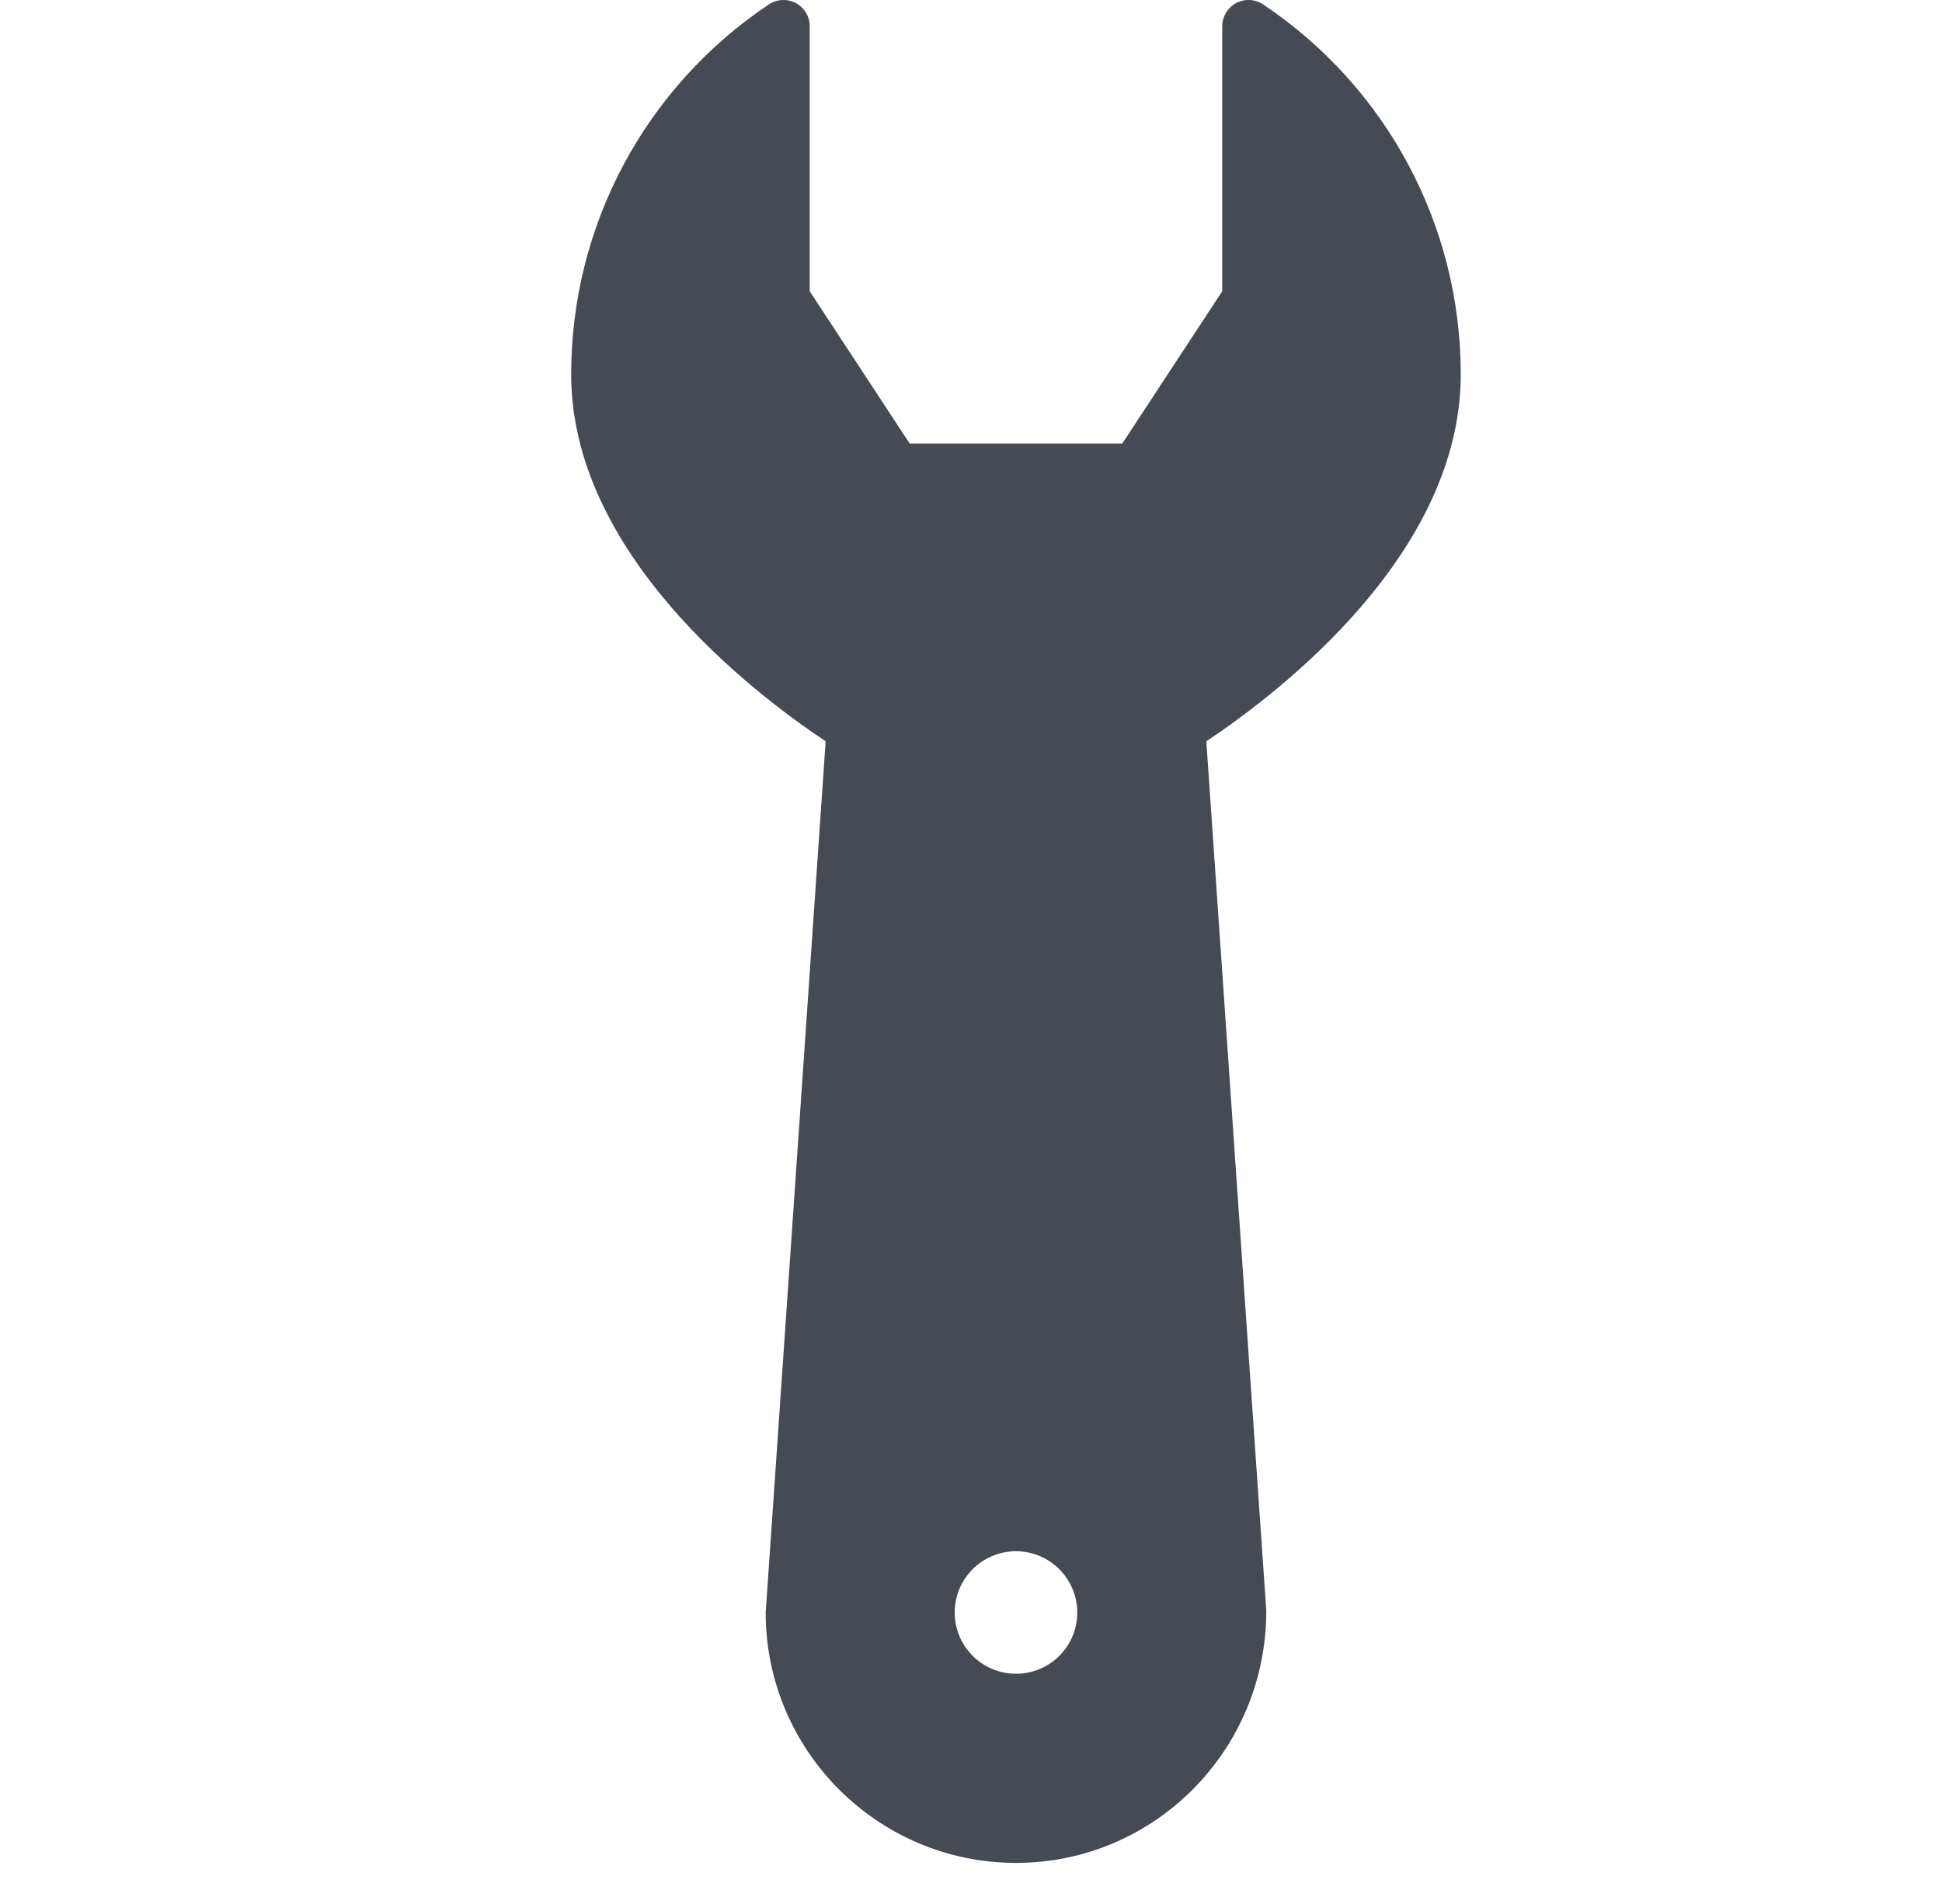
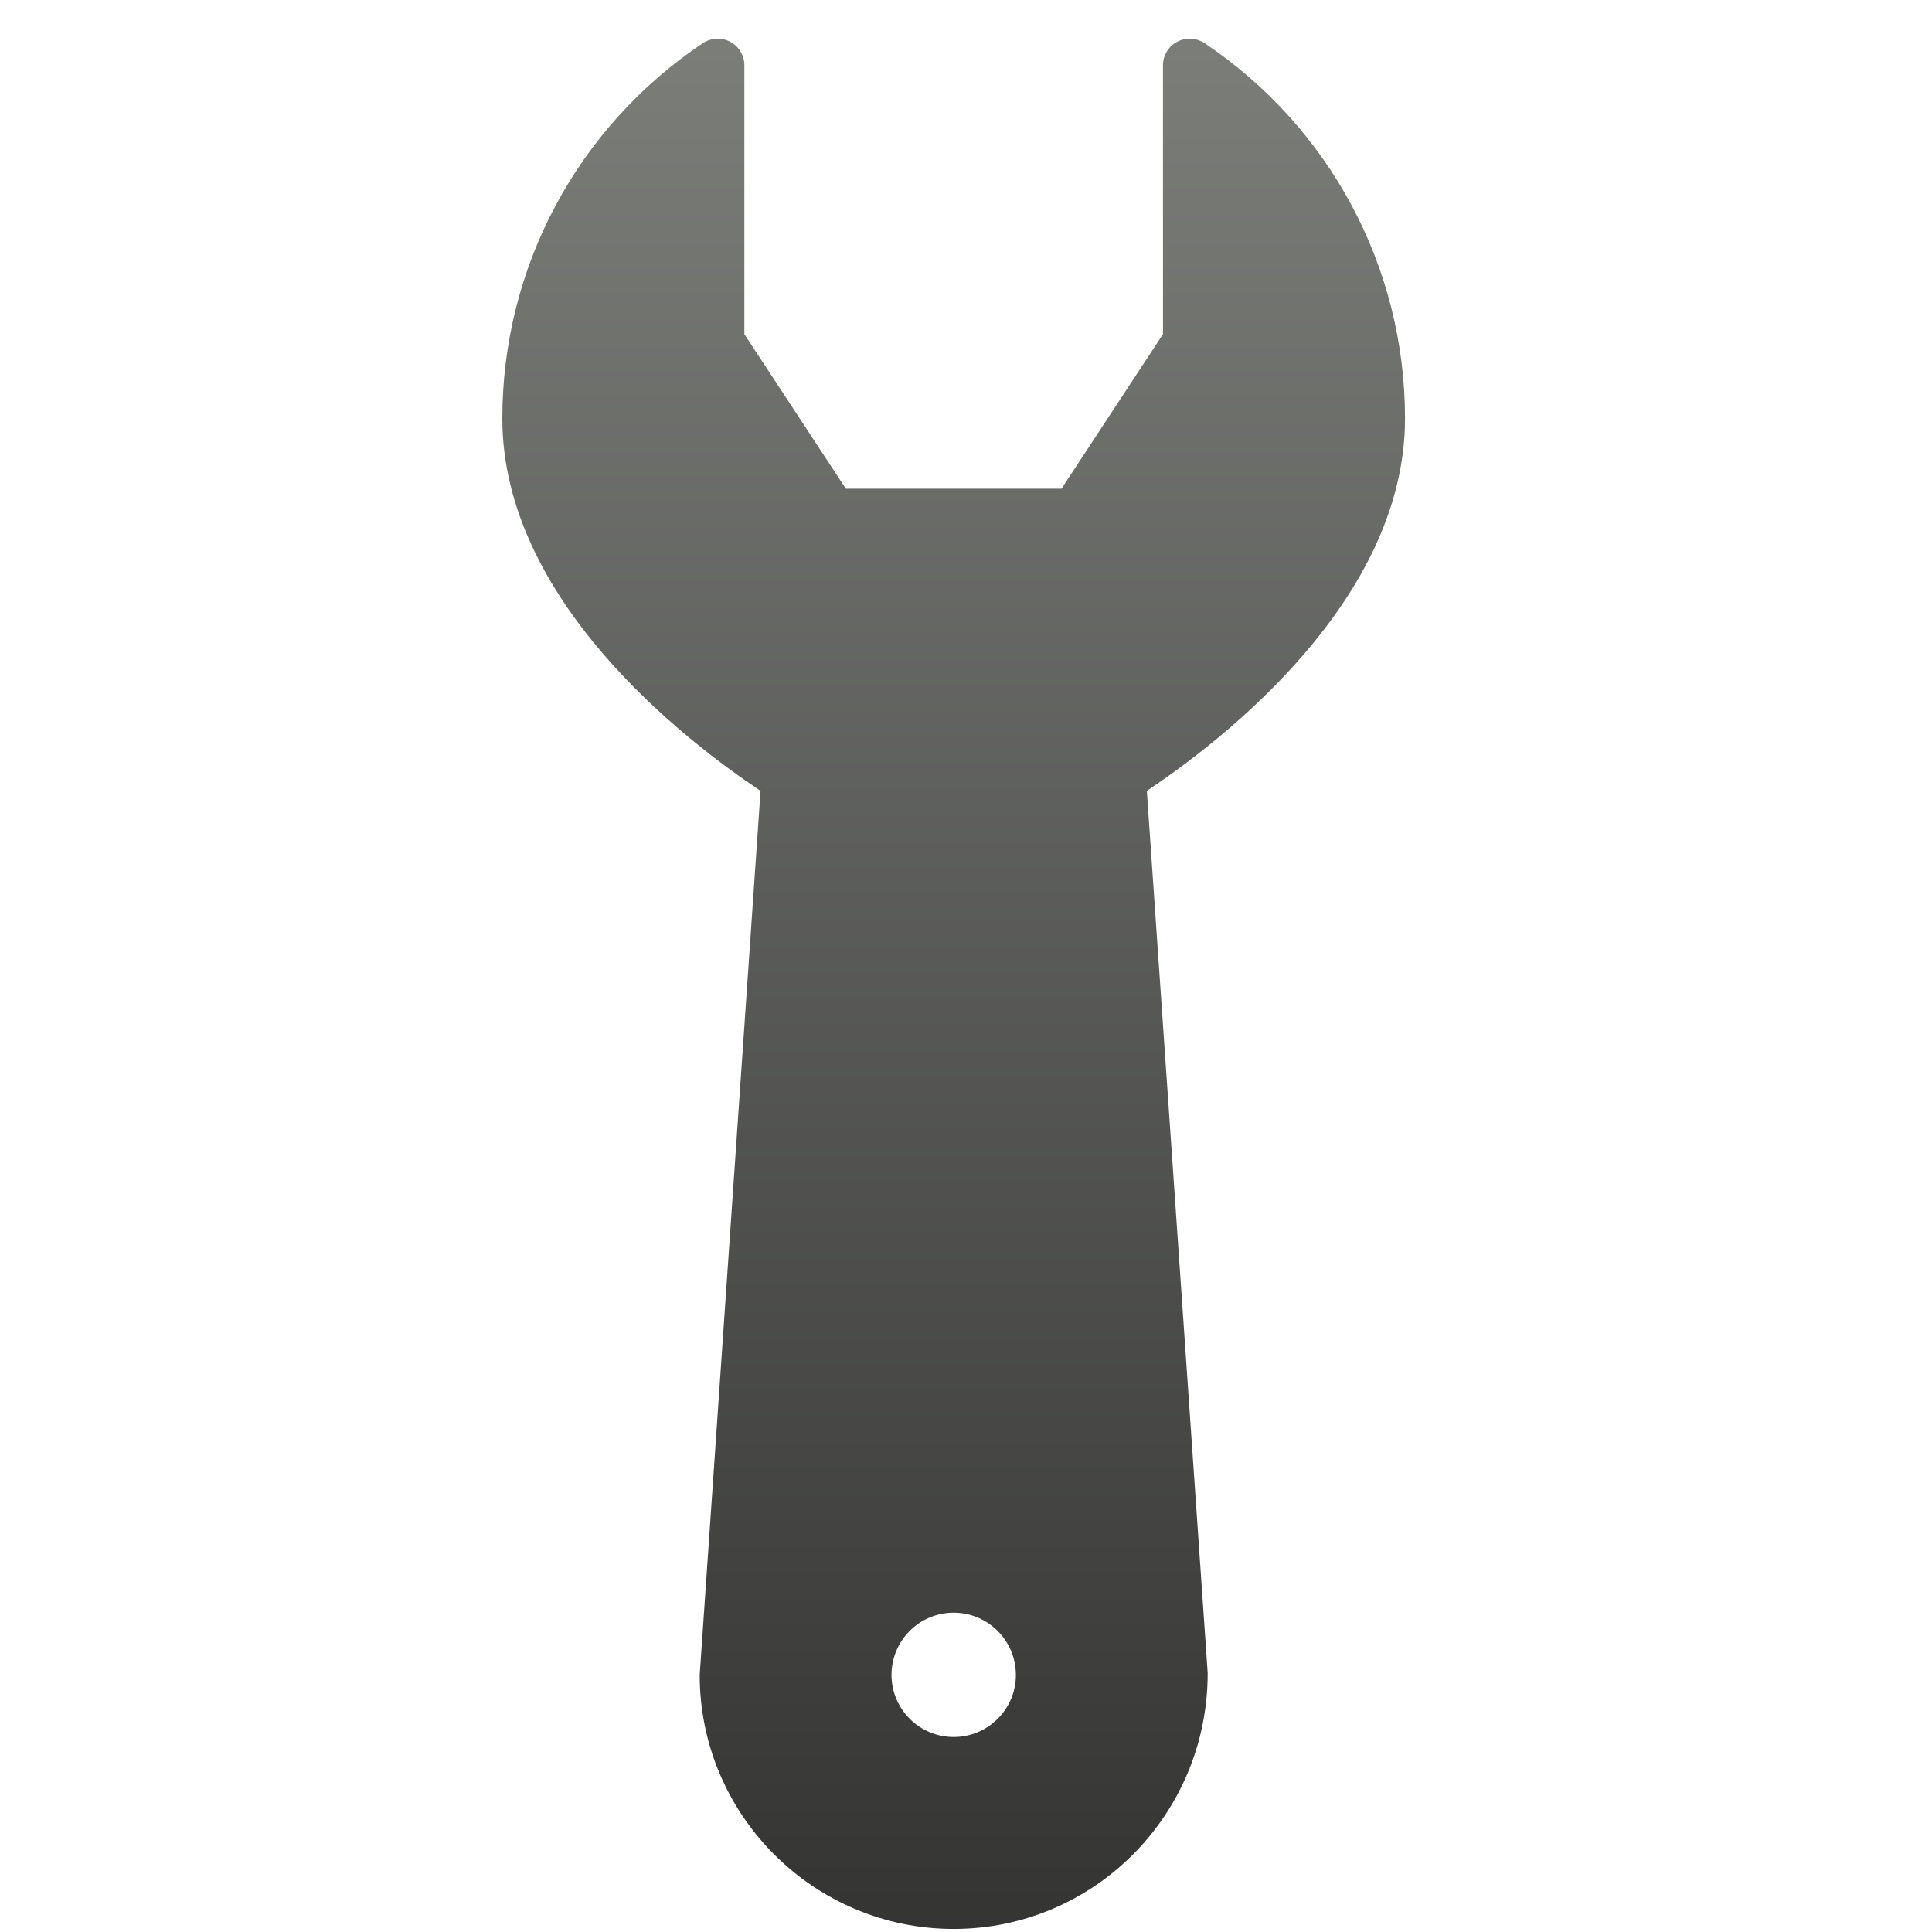
- <svg xmlns="http://www.w3.org/2000/svg" width="51px" height="50px" version="1.1">
+ <svg xmlns="http://www.w3.org/2000/svg" width="50px" height="50px" version="1.1">
  <description>Created with Sketch (http://www.bohemiancoding.com/sketch)</description>
-   <defs />
-   <g id="Page 1" fill="rgb(223,223,223)" fill-rule="evenodd">
-     <path d="M38.362,9.83 C38.362,5.925 36.422,2.294 33.173,0.116 C32.96,-0.025 32.689,-0.039 32.464,0.081 C32.238,0.201 32.099,0.435 32.098,0.689 L32.098,1.643 L32.098,5.933 L32.098,7.648 L29.472,11.648 L23.89,11.648 L21.264,7.648 L21.264,0.689 C21.264,0.435 21.124,0.201 20.899,0.081 C20.675,-0.039 20.403,-0.024 20.19,0.116 C16.939,2.294 15,5.925 15,9.83 C15,14.53 19.735,18.17 21.683,19.467 L20.108,42.347 C20.108,45.972 23.057,48.921 26.682,48.921 C30.307,48.921 33.256,45.972 33.255,42.299 L31.68,19.467 C33.627,18.17 38.362,14.529 38.362,9.83 C38.362,9.83 38.362,14.529 38.362,9.83 L38.362,9.83 M28.291,42.347 C28.29,43.237 27.569,43.954 26.681,43.954 C25.792,43.953 25.074,43.234 25.072,42.347 C25.072,41.457 25.792,40.738 26.681,40.736 C27.569,40.738 28.29,41.457 28.291,42.347 C28.292,42.347 28.29,42.347 28.291,42.347 C28.291,42.347 28.29,42.347 28.291,42.347 L28.291,42.347" id="Shape" fill="rgb(69,74,83)" />
+   <defs>
+     <linearGradient x1="50%" y1="0%" x2="50%" y2="173.921%" id="linearGradient-1">
+       <stop stop-color="rgb(123,125,121)" offset="0%" />
+       <stop stop-color="rgb(0,0,0)" offset="100%" />
+     </linearGradient>
+   </defs>
+   <g id="Page 1" fill="rgb(215,215,215)" fill-rule="evenodd">
+     <path d="M36.362,10.83 C36.362,6.925 34.422,3.294 31.173,1.116 C30.96,0.975 30.689,0.961 30.464,1.081 C30.238,1.201 30.099,1.435 30.098,1.689 L30.098,2.643 L30.098,6.933 L30.098,8.648 L27.472,12.648 L21.89,12.648 L19.264,8.648 L19.264,1.689 C19.264,1.435 19.124,1.201 18.899,1.081 C18.675,0.961 18.403,0.976 18.19,1.116 C14.939,3.294 13,6.925 13,10.83 C13,15.53 17.735,19.17 19.683,20.467 L18.108,43.347 C18.108,46.972 21.057,49.921 24.682,49.921 C28.307,49.921 31.256,46.972 31.255,43.299 L29.68,20.467 C31.627,19.17 36.362,15.529 36.362,10.83 C36.362,10.83 36.362,15.529 36.362,10.83 L36.362,10.83 M26.291,43.347 C26.29,44.237 25.569,44.954 24.681,44.954 C23.792,44.953 23.074,44.234 23.072,43.347 C23.072,42.457 23.792,41.738 24.681,41.736 C25.569,41.738 26.29,42.457 26.291,43.347 C26.292,43.347 26.29,43.347 26.291,43.347 C26.291,43.347 26.29,43.347 26.291,43.347 L26.291,43.347" id="Shape" fill="url(#linearGradient-1)" />
  </g>
</svg>
